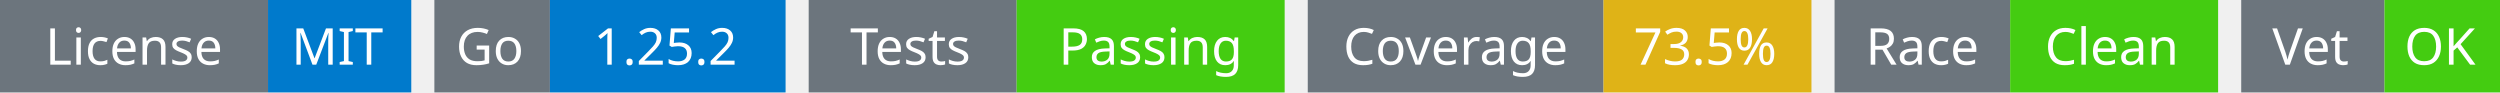
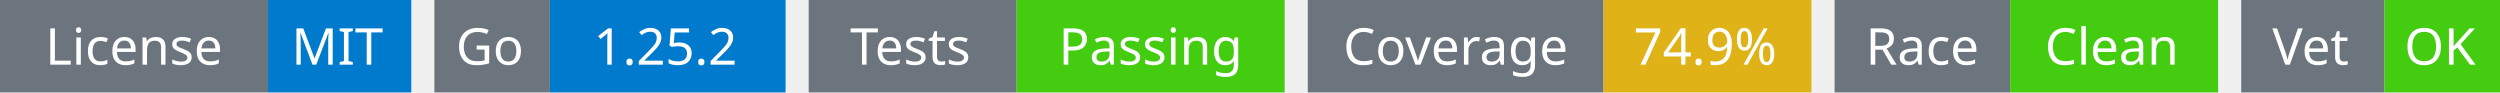
<svg xmlns="http://www.w3.org/2000/svg" width="541" height="20" viewBox="0 0 541 20">
  <g transform="translate(0, 0)">
    <rect x="0" y="0" width="58" height="20" fill="#6c757d" />
    <rect x="58" y="0" width="31" height="20" fill="#007acc" />
    <text x="29" y="14" text-anchor="middle" font-family="sans-serif" font-size="11" fill="white">License</text>
    <text x="73" y="14" text-anchor="middle" font-family="sans-serif" font-size="11" fill="white">MIT</text>
  </g>
  <g transform="translate(94, 0)">
    <rect x="0" y="0" width="25" height="20" fill="#6c757d" />
    <rect x="25" y="0" width="51" height="20" fill="#007acc" />
    <text x="12" y="14" text-anchor="middle" font-family="sans-serif" font-size="11" fill="white">Go</text>
    <text x="50" y="14" text-anchor="middle" font-family="sans-serif" font-size="11" fill="white">1.25.2</text>
  </g>
  <g transform="translate(175, 0)">
    <rect x="0" y="0" width="45" height="20" fill="#6c757d" />
    <rect x="45" y="0" width="58" height="20" fill="#4c1" />
    <text x="22" y="14" text-anchor="middle" font-family="sans-serif" font-size="11" fill="white">Tests</text>
    <text x="74" y="14" text-anchor="middle" font-family="sans-serif" font-size="11" fill="white">Passing</text>
  </g>
  <g transform="translate(283, 0)">
    <rect x="0" y="0" width="64" height="20" fill="#6c757d" />
    <rect x="64" y="0" width="45" height="20" fill="#dfb317" />
    <text x="32" y="14" text-anchor="middle" font-family="sans-serif" font-size="11" fill="white">Coverage</text>
-     <text x="86" y="14" text-anchor="middle" font-family="sans-serif" font-size="11" fill="white">73.5%</text>
+     <text x="86" y="14" text-anchor="middle" font-family="sans-serif" font-size="11" fill="white">74.9%</text>
  </g>
  <g transform="translate(397, 0)">
    <rect x="0" y="0" width="38" height="20" fill="#6c757d" />
    <rect x="38" y="0" width="45" height="20" fill="#4c1" />
    <text x="19" y="14" text-anchor="middle" font-family="sans-serif" font-size="11" fill="white">Race</text>
    <text x="60" y="14" text-anchor="middle" font-family="sans-serif" font-size="11" fill="white">Clean</text>
  </g>
  <g transform="translate(485, 0)">
    <rect x="0" y="0" width="31" height="20" fill="#6c757d" />
    <rect x="31" y="0" width="25" height="20" fill="#4c1" />
    <text x="15" y="14" text-anchor="middle" font-family="sans-serif" font-size="11" fill="white">Vet</text>
    <text x="43" y="14" text-anchor="middle" font-family="sans-serif" font-size="11" fill="white">OK</text>
  </g>
</svg>
